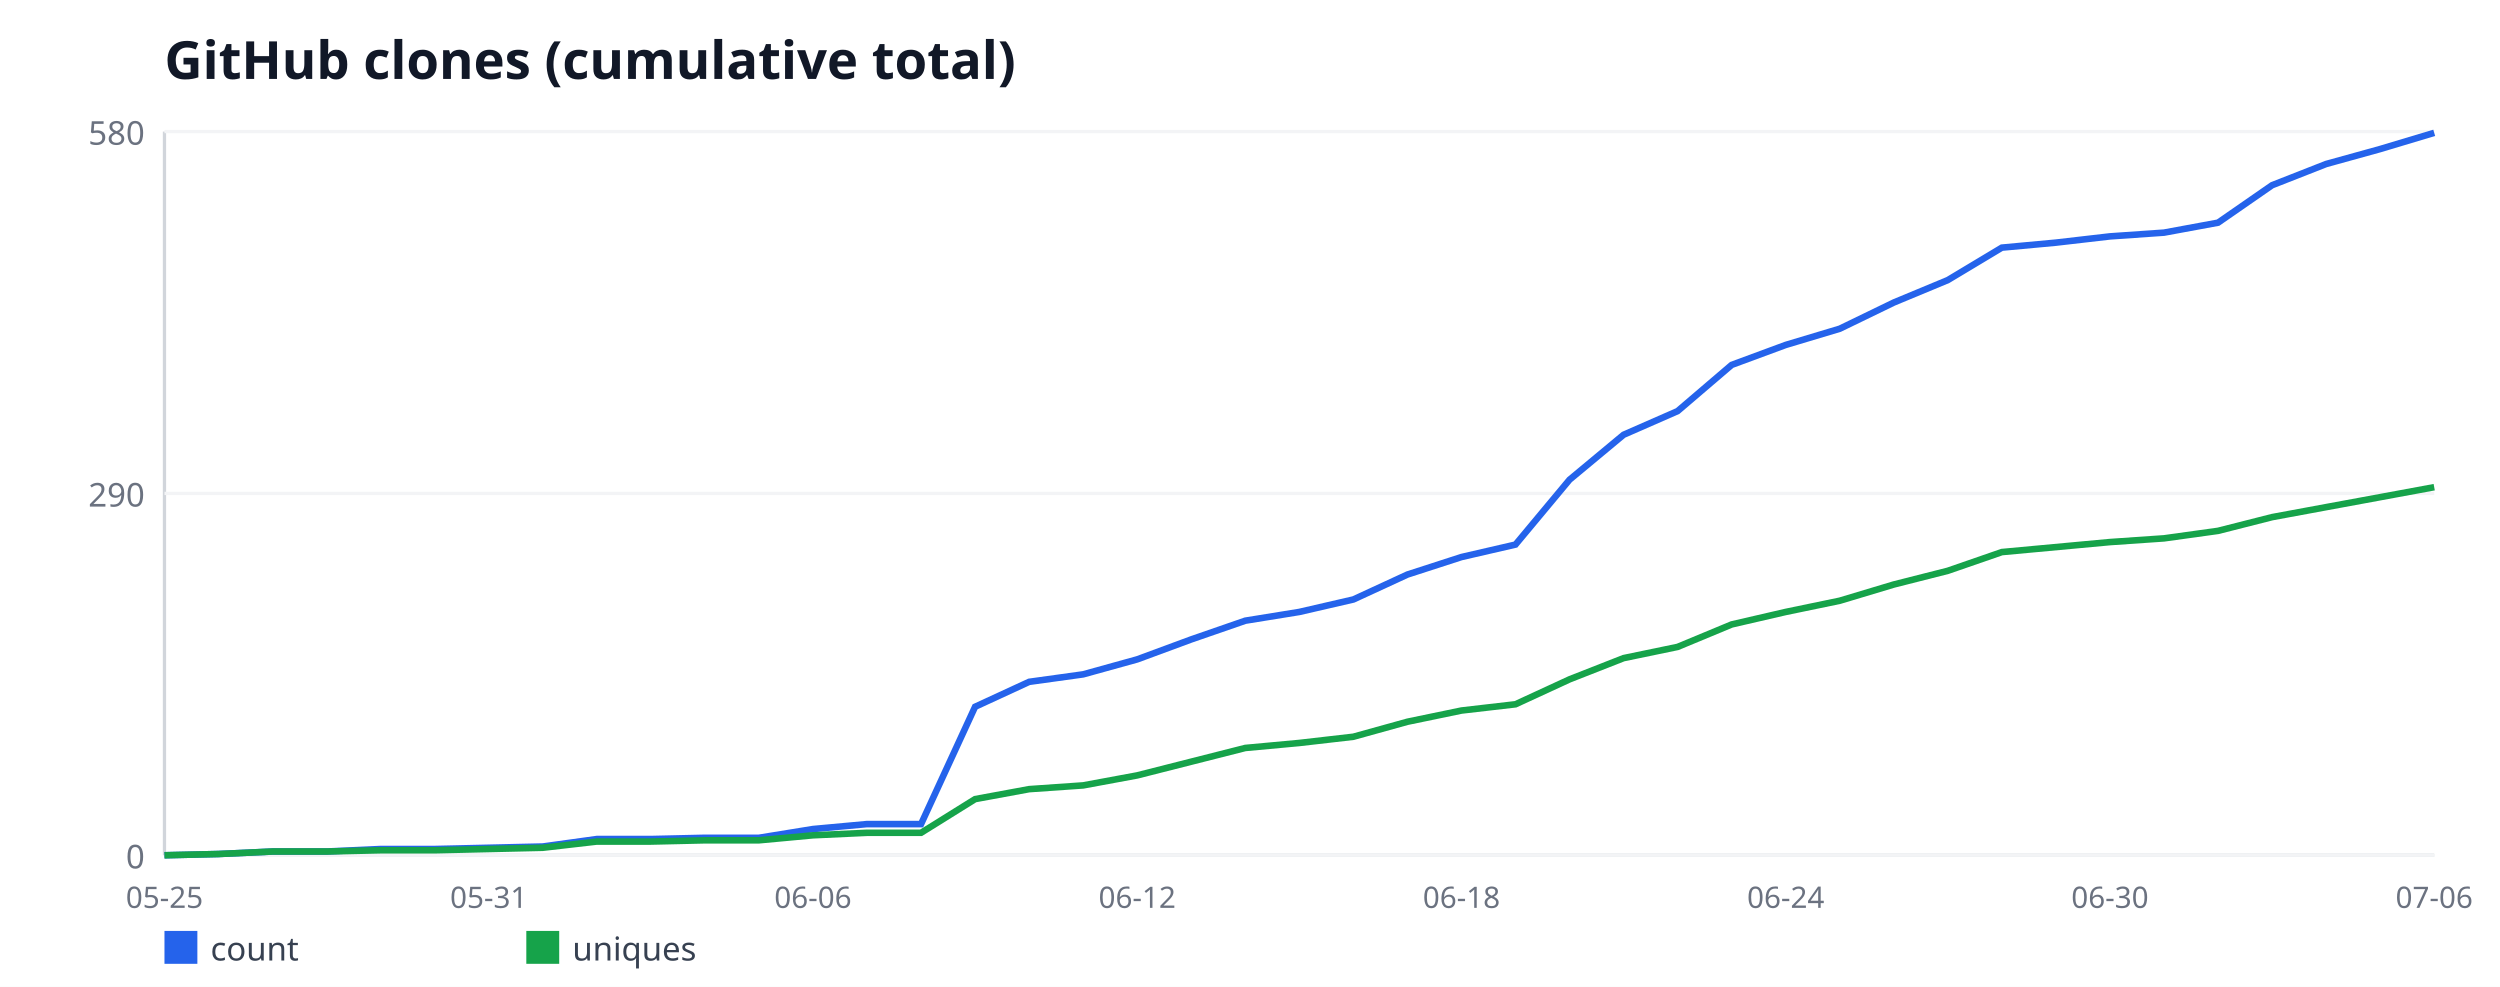
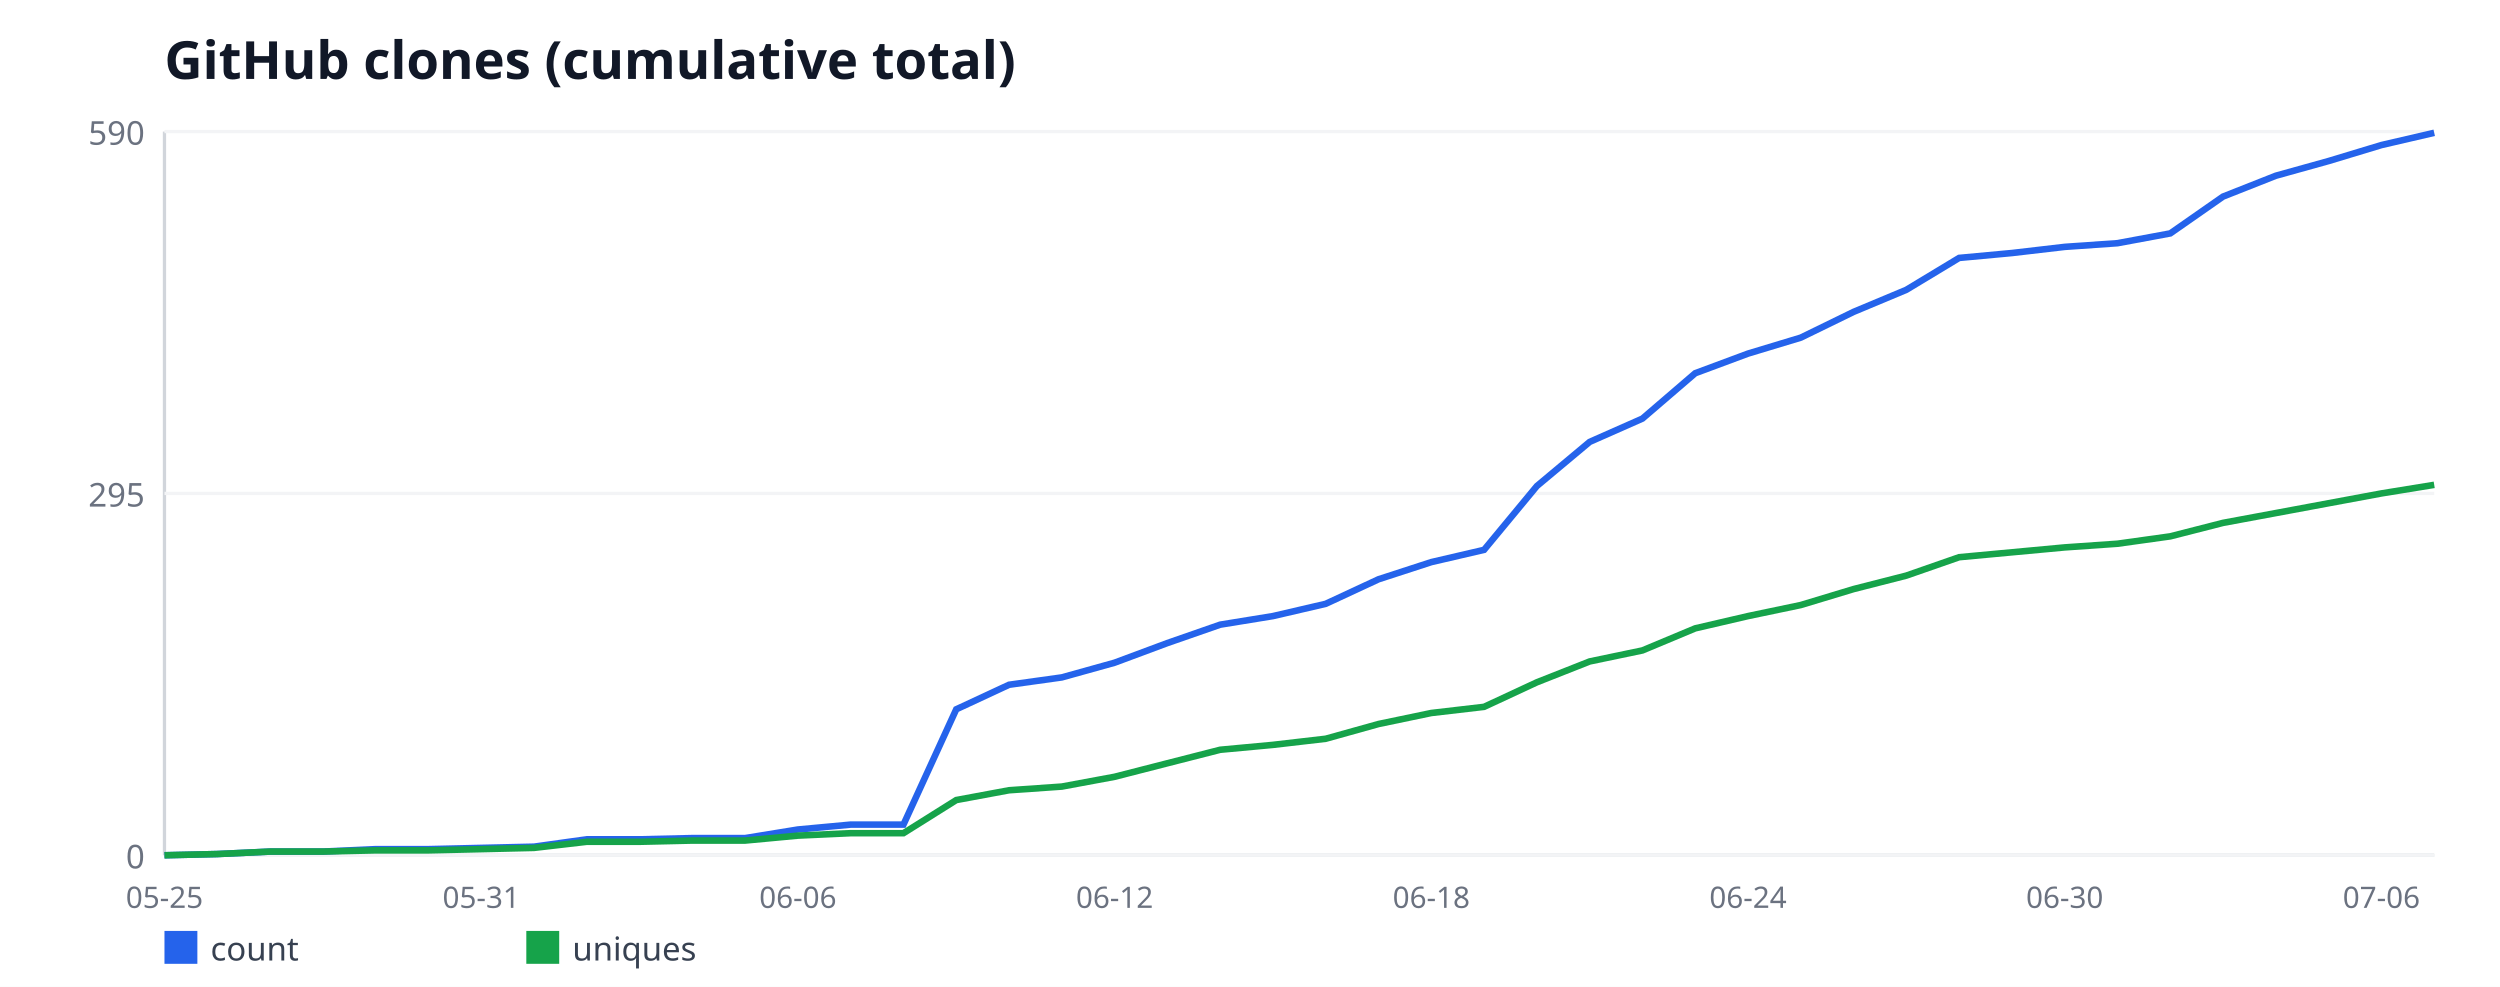
<svg xmlns="http://www.w3.org/2000/svg" width="760" height="300" viewBox="0 0 760 300" font-family="sans-serif">
  <rect width="760" height="300" fill="#ffffff" />
  <text x="50" y="24" font-size="16" font-weight="bold" fill="#111827">GitHub clones (cumulative total)</text>
  <line x1="50" y1="40" x2="50" y2="260" stroke="#d1d5db" stroke-width="1" />
  <line x1="50" y1="260" x2="740" y2="260" stroke="#d1d5db" stroke-width="1" />
  <line x1="50" y1="260" x2="740" y2="260" stroke="#f3f4f6" stroke-width="1" />
  <text x="44" y="264" font-size="10" fill="#6b7280" text-anchor="end">0</text>
  <line x1="50" y1="150" x2="740" y2="150" stroke="#f3f4f6" stroke-width="1" />
-   <text x="44" y="154" font-size="10" fill="#6b7280" text-anchor="end">290</text>
+   <text x="44" y="154" font-size="10" fill="#6b7280" text-anchor="end">295</text>
  <line x1="50" y1="40" x2="740" y2="40" stroke="#f3f4f6" stroke-width="1" />
-   <text x="44" y="44" font-size="10" fill="#6b7280" text-anchor="end">580</text>
+   <text x="44" y="44" font-size="10" fill="#6b7280" text-anchor="end">590</text>
  <text x="50" y="276" font-size="9" fill="#6b7280" text-anchor="middle">05-25</text>
-   <text x="148.57" y="276" font-size="9" fill="#6b7280" text-anchor="middle">05-31</text>
-   <text x="247.14" y="276" font-size="9" fill="#6b7280" text-anchor="middle">06-06</text>
-   <text x="345.71" y="276" font-size="9" fill="#6b7280" text-anchor="middle">06-12</text>
-   <text x="444.29" y="276" font-size="9" fill="#6b7280" text-anchor="middle">06-18</text>
-   <text x="542.86" y="276" font-size="9" fill="#6b7280" text-anchor="middle">06-24</text>
-   <text x="641.43" y="276" font-size="9" fill="#6b7280" text-anchor="middle">06-30</text>
-   <text x="740" y="276" font-size="9" fill="#6b7280" text-anchor="middle">07-06</text>
-   <polyline fill="none" stroke="#2563eb" stroke-width="2" points="50,260 66.43,259.62 82.86,258.86 99.29,258.86 115.71,258.1 132.14,258.1 148.57,257.72 165,257.34 181.43,255.07 197.86,255.07 214.29,254.69 230.71,254.69 247.14,252.03 263.57,250.52 280,250.52 296.43,214.86 312.86,207.28 329.29,205 345.71,200.45 362.14,194.38 378.57,188.69 395,186.03 411.43,182.24 427.86,174.66 444.29,169.34 460.71,165.55 477.14,145.83 493.57,132.17 510,124.97 526.43,110.93 542.86,104.86 559.29,99.93 575.71,91.97 592.14,85.14 608.57,75.28 625,73.76 641.43,71.86 657.86,70.72 674.29,67.69 690.71,56.31 707.14,49.86 723.57,45.31 740,40.38" />
+   <text x="146.28" y="276" font-size="9" fill="#6b7280" text-anchor="middle">05-31</text>
+   <text x="242.56" y="276" font-size="9" fill="#6b7280" text-anchor="middle">06-06</text>
+   <text x="338.84" y="276" font-size="9" fill="#6b7280" text-anchor="middle">06-12</text>
+   <text x="435.12" y="276" font-size="9" fill="#6b7280" text-anchor="middle">06-18</text>
+   <text x="531.4" y="276" font-size="9" fill="#6b7280" text-anchor="middle">06-24</text>
+   <text x="627.67" y="276" font-size="9" fill="#6b7280" text-anchor="middle">06-30</text>
+   <text x="723.95" y="276" font-size="9" fill="#6b7280" text-anchor="middle">07-06</text>
+   <polyline fill="none" stroke="#2563eb" stroke-width="2" points="50,260 66.05,259.63 82.09,258.88 98.14,258.88 114.19,258.14 130.23,258.14 146.28,257.76 162.33,257.39 178.37,255.15 194.42,255.15 210.47,254.78 226.51,254.78 242.56,252.17 258.6,250.68 274.65,250.68 290.7,215.63 306.74,208.17 322.79,205.93 338.84,201.46 354.88,195.49 370.93,189.9 386.98,187.29 403.02,183.56 419.07,176.1 435.12,170.88 451.16,167.15 467.21,147.76 483.26,134.34 499.3,127.25 515.35,113.46 531.4,107.49 547.44,102.64 563.49,94.81 579.53,88.1 595.58,78.41 611.63,76.92 627.67,75.05 643.72,73.93 659.77,70.95 675.81,59.76 691.86,53.42 707.91,48.95 723.95,44.1 740,40.37" />
  <rect x="50" y="283" width="10" height="10" fill="#2563eb" />
  <text x="64" y="292" font-size="10" fill="#374151">count</text>
-   <polyline fill="none" stroke="#16a34a" stroke-width="2" points="50,260 66.43,259.62 82.86,258.86 99.29,258.86 115.71,258.48 132.14,258.48 148.57,258.1 165,257.72 181.43,255.83 197.86,255.83 214.29,255.45 230.71,255.45 247.14,253.93 263.57,253.17 280,253.17 296.43,242.93 312.86,239.9 329.29,238.76 345.71,235.72 362.14,231.55 378.57,227.38 395,225.86 411.43,223.97 427.86,219.41 444.29,216 460.71,214.1 477.14,206.52 493.57,200.07 510,196.66 526.43,189.83 542.86,186.03 559.29,182.62 575.71,177.69 592.14,173.52 608.57,167.83 625,166.31 641.43,164.79 657.86,163.66 674.29,161.38 690.71,157.21 707.14,154.17 723.57,151.14 740,148.1" />
+   <polyline fill="none" stroke="#16a34a" stroke-width="2" points="50,260 66.05,259.63 82.09,258.88 98.14,258.88 114.19,258.51 130.23,258.51 146.28,258.14 162.33,257.76 178.37,255.9 194.42,255.9 210.47,255.53 226.51,255.53 242.56,254.03 258.6,253.29 274.65,253.29 290.7,243.22 306.74,240.24 322.79,239.12 338.84,236.14 354.88,232.03 370.93,227.93 386.98,226.44 403.02,224.58 419.07,220.1 435.12,216.75 451.16,214.88 467.21,207.42 483.26,201.08 499.3,197.73 515.35,191.02 531.4,187.29 547.44,183.93 563.49,179.08 579.53,174.98 595.58,169.39 611.63,167.9 627.67,166.41 643.72,165.29 659.77,163.05 675.81,158.95 691.86,155.97 707.91,152.98 723.95,150 740,147.39" />
  <rect x="160" y="283" width="10" height="10" fill="#16a34a" />
  <text x="174" y="292" font-size="10" fill="#374151">uniques</text>
</svg>
